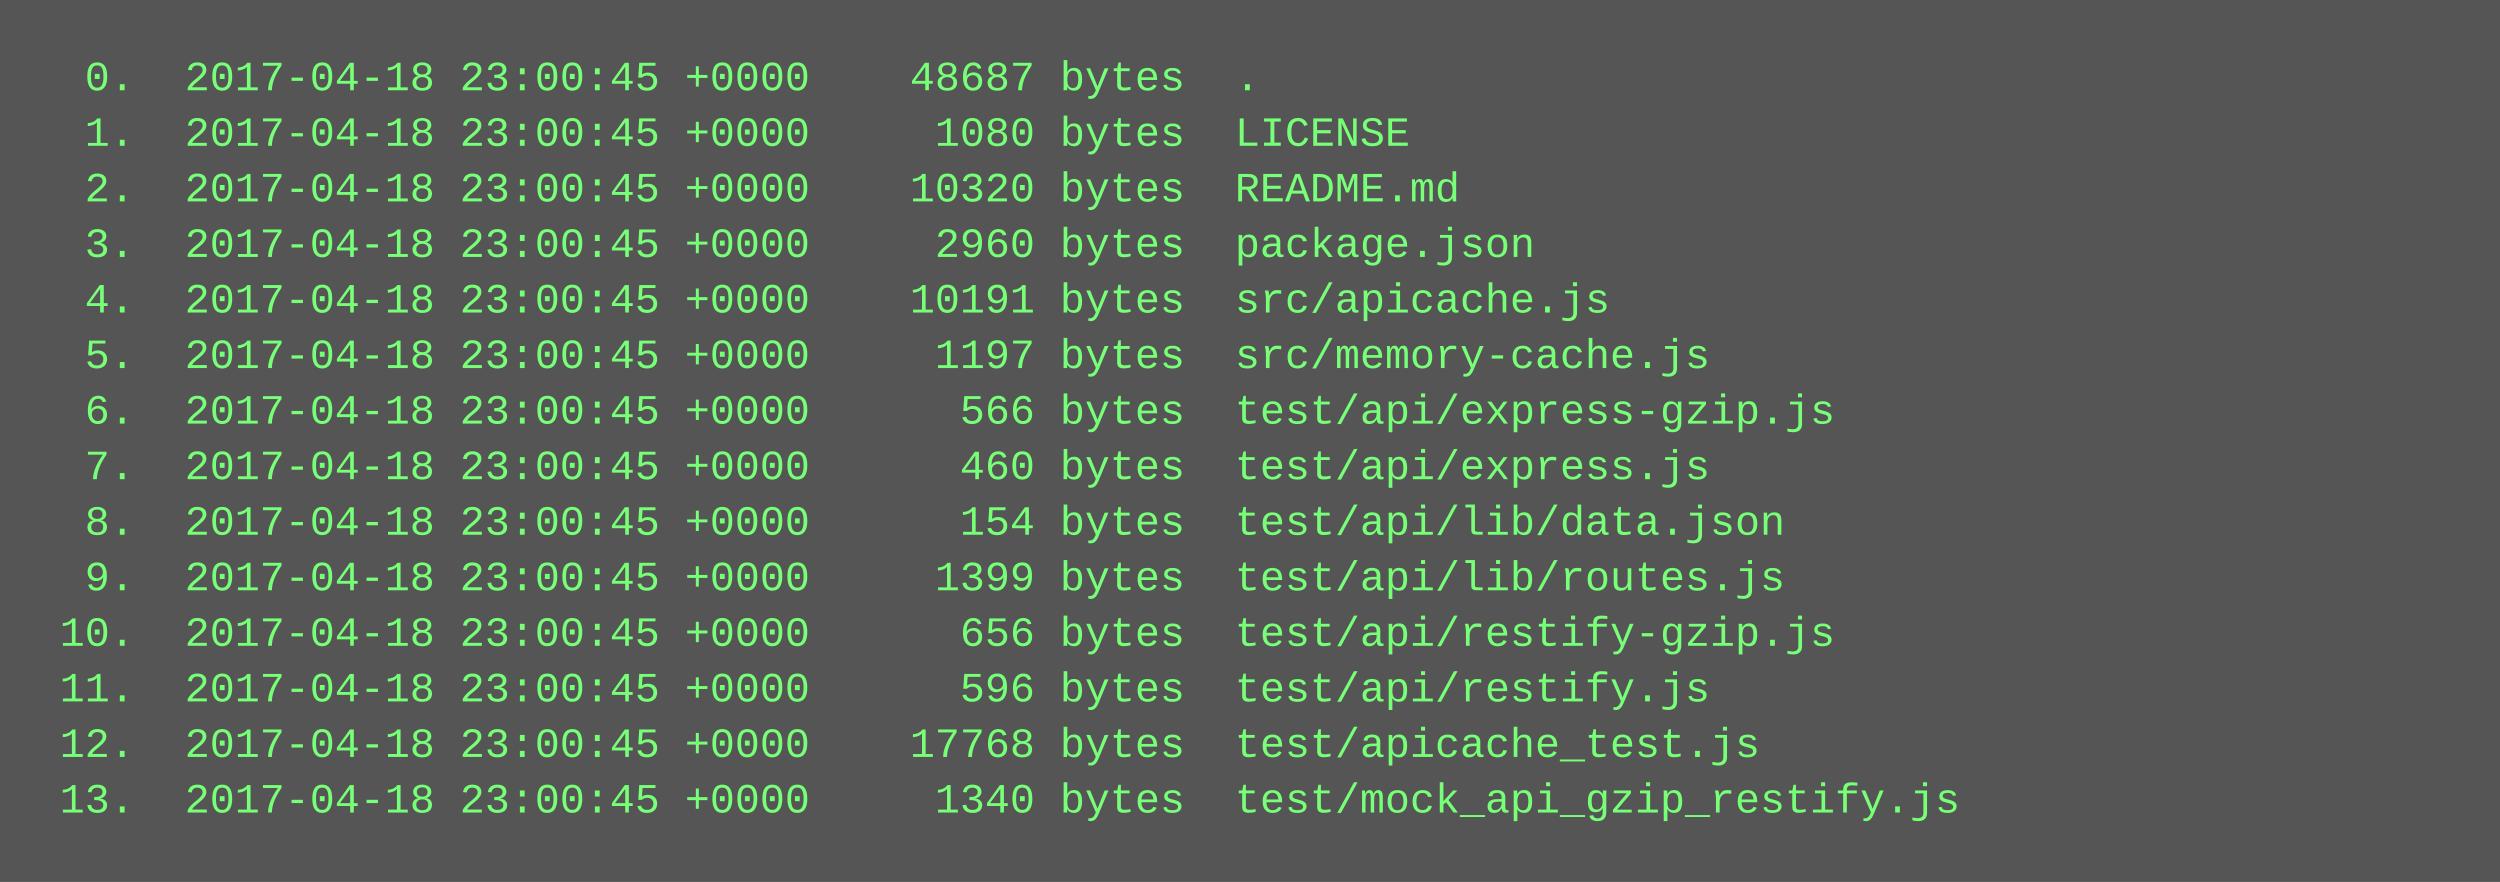
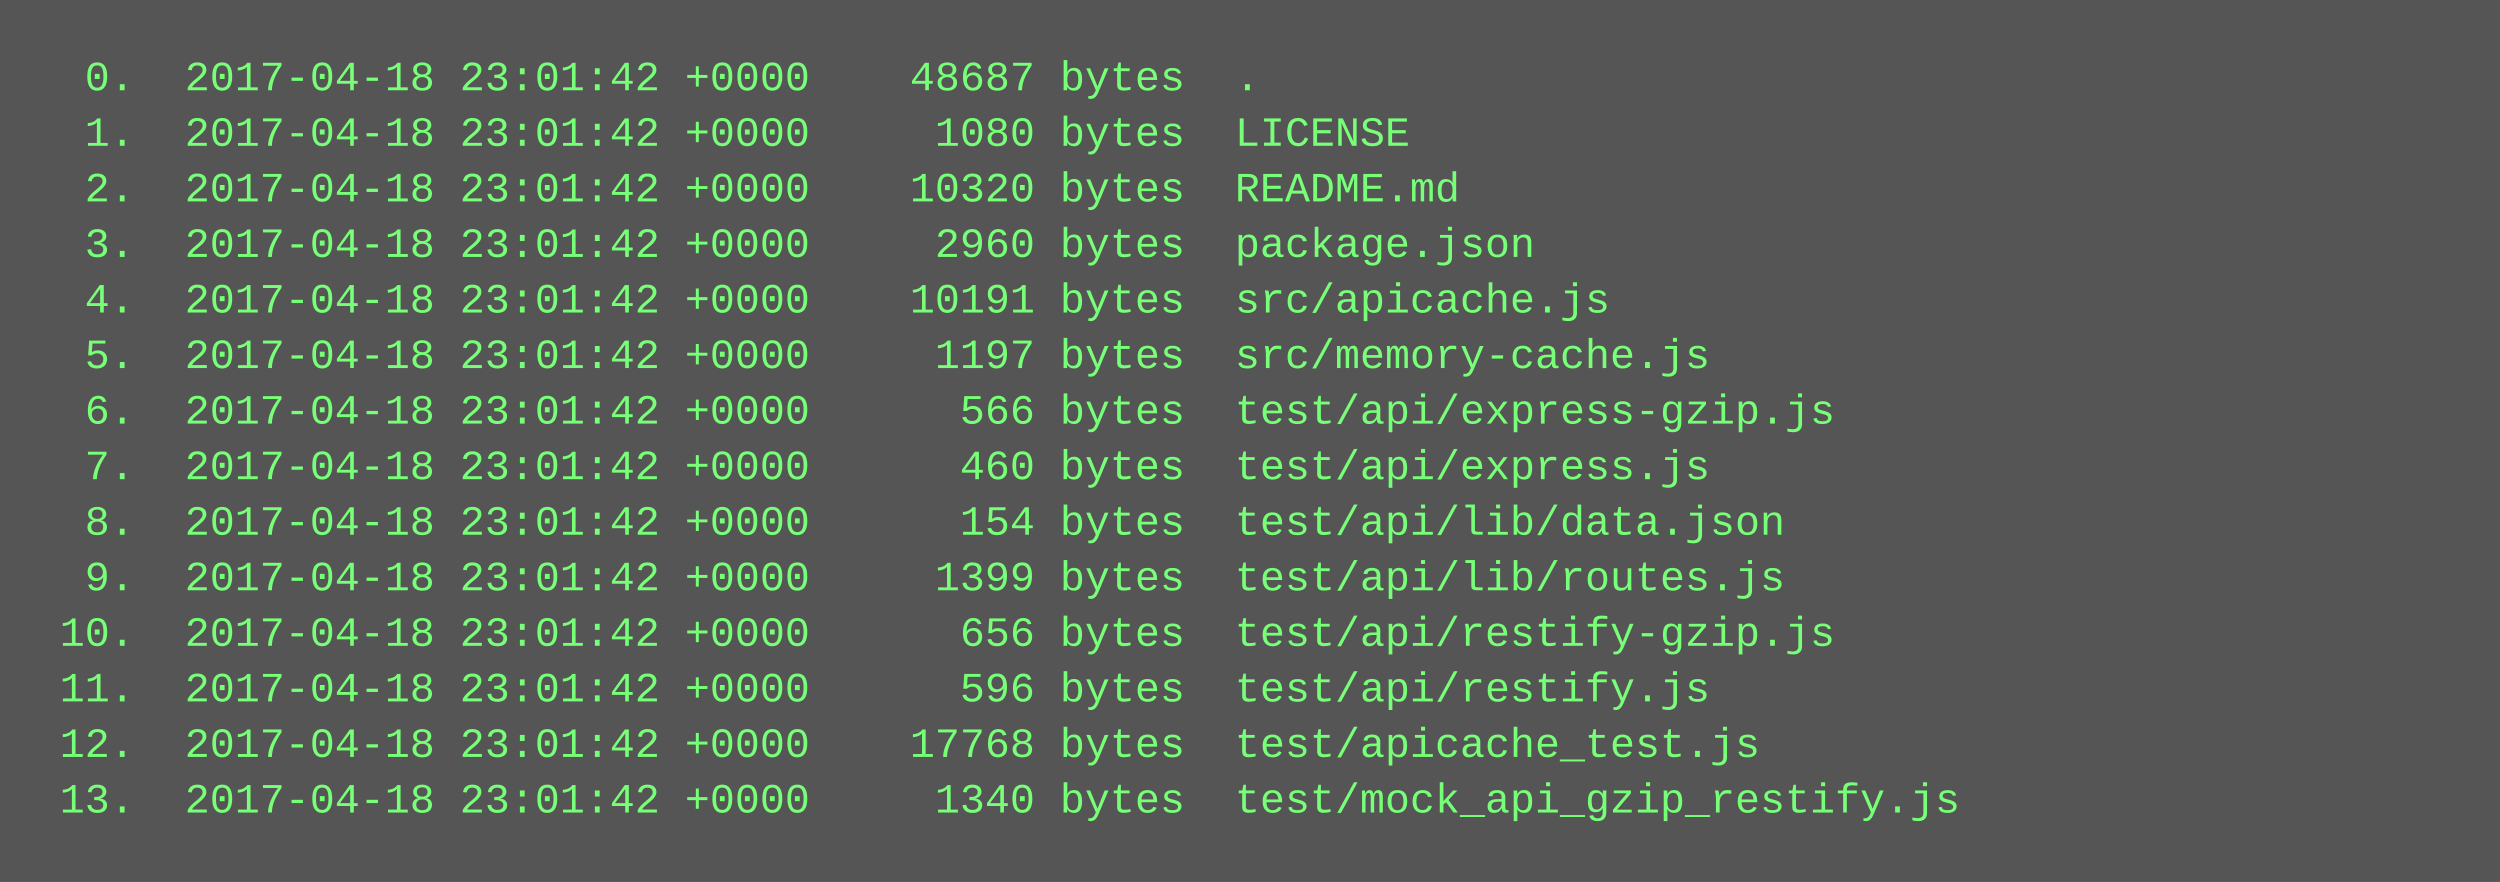
<svg xmlns="http://www.w3.org/2000/svg" height="254" width="720">
  <rect height="254" fill="#555" width="720" />
  <text fill="#7f7" font-family="Courier New" font-size="12" xml:space="preserve">
-     <tspan x="10" y="26">  0.  2017-04-18 23:00:45 +0000    48687 bytes  .</tspan>
-     <tspan x="10" y="42">  1.  2017-04-18 23:00:45 +0000     1080 bytes  LICENSE</tspan>
-     <tspan x="10" y="58">  2.  2017-04-18 23:00:45 +0000    10320 bytes  README.md</tspan>
-     <tspan x="10" y="74">  3.  2017-04-18 23:00:45 +0000     2960 bytes  package.json</tspan>
-     <tspan x="10" y="90">  4.  2017-04-18 23:00:45 +0000    10191 bytes  src/apicache.js</tspan>
-     <tspan x="10" y="106">  5.  2017-04-18 23:00:45 +0000     1197 bytes  src/memory-cache.js</tspan>
-     <tspan x="10" y="122">  6.  2017-04-18 23:00:45 +0000      566 bytes  test/api/express-gzip.js</tspan>
-     <tspan x="10" y="138">  7.  2017-04-18 23:00:45 +0000      460 bytes  test/api/express.js</tspan>
-     <tspan x="10" y="154">  8.  2017-04-18 23:00:45 +0000      154 bytes  test/api/lib/data.json</tspan>
-     <tspan x="10" y="170">  9.  2017-04-18 23:00:45 +0000     1399 bytes  test/api/lib/routes.js</tspan>
-     <tspan x="10" y="186"> 10.  2017-04-18 23:00:45 +0000      656 bytes  test/api/restify-gzip.js</tspan>
-     <tspan x="10" y="202"> 11.  2017-04-18 23:00:45 +0000      596 bytes  test/api/restify.js</tspan>
-     <tspan x="10" y="218"> 12.  2017-04-18 23:00:45 +0000    17768 bytes  test/apicache_test.js</tspan>
-     <tspan x="10" y="234"> 13.  2017-04-18 23:00:45 +0000     1340 bytes  test/mock_api_gzip_restify.js</tspan>
+     <tspan x="10" y="26">  0.  2017-04-18 23:01:42 +0000    48687 bytes  .</tspan>
+     <tspan x="10" y="42">  1.  2017-04-18 23:01:42 +0000     1080 bytes  LICENSE</tspan>
+     <tspan x="10" y="58">  2.  2017-04-18 23:01:42 +0000    10320 bytes  README.md</tspan>
+     <tspan x="10" y="74">  3.  2017-04-18 23:01:42 +0000     2960 bytes  package.json</tspan>
+     <tspan x="10" y="90">  4.  2017-04-18 23:01:42 +0000    10191 bytes  src/apicache.js</tspan>
+     <tspan x="10" y="106">  5.  2017-04-18 23:01:42 +0000     1197 bytes  src/memory-cache.js</tspan>
+     <tspan x="10" y="122">  6.  2017-04-18 23:01:42 +0000      566 bytes  test/api/express-gzip.js</tspan>
+     <tspan x="10" y="138">  7.  2017-04-18 23:01:42 +0000      460 bytes  test/api/express.js</tspan>
+     <tspan x="10" y="154">  8.  2017-04-18 23:01:42 +0000      154 bytes  test/api/lib/data.json</tspan>
+     <tspan x="10" y="170">  9.  2017-04-18 23:01:42 +0000     1399 bytes  test/api/lib/routes.js</tspan>
+     <tspan x="10" y="186"> 10.  2017-04-18 23:01:42 +0000      656 bytes  test/api/restify-gzip.js</tspan>
+     <tspan x="10" y="202"> 11.  2017-04-18 23:01:42 +0000      596 bytes  test/api/restify.js</tspan>
+     <tspan x="10" y="218"> 12.  2017-04-18 23:01:42 +0000    17768 bytes  test/apicache_test.js</tspan>
+     <tspan x="10" y="234"> 13.  2017-04-18 23:01:42 +0000     1340 bytes  test/mock_api_gzip_restify.js</tspan>
  </text>
</svg>
